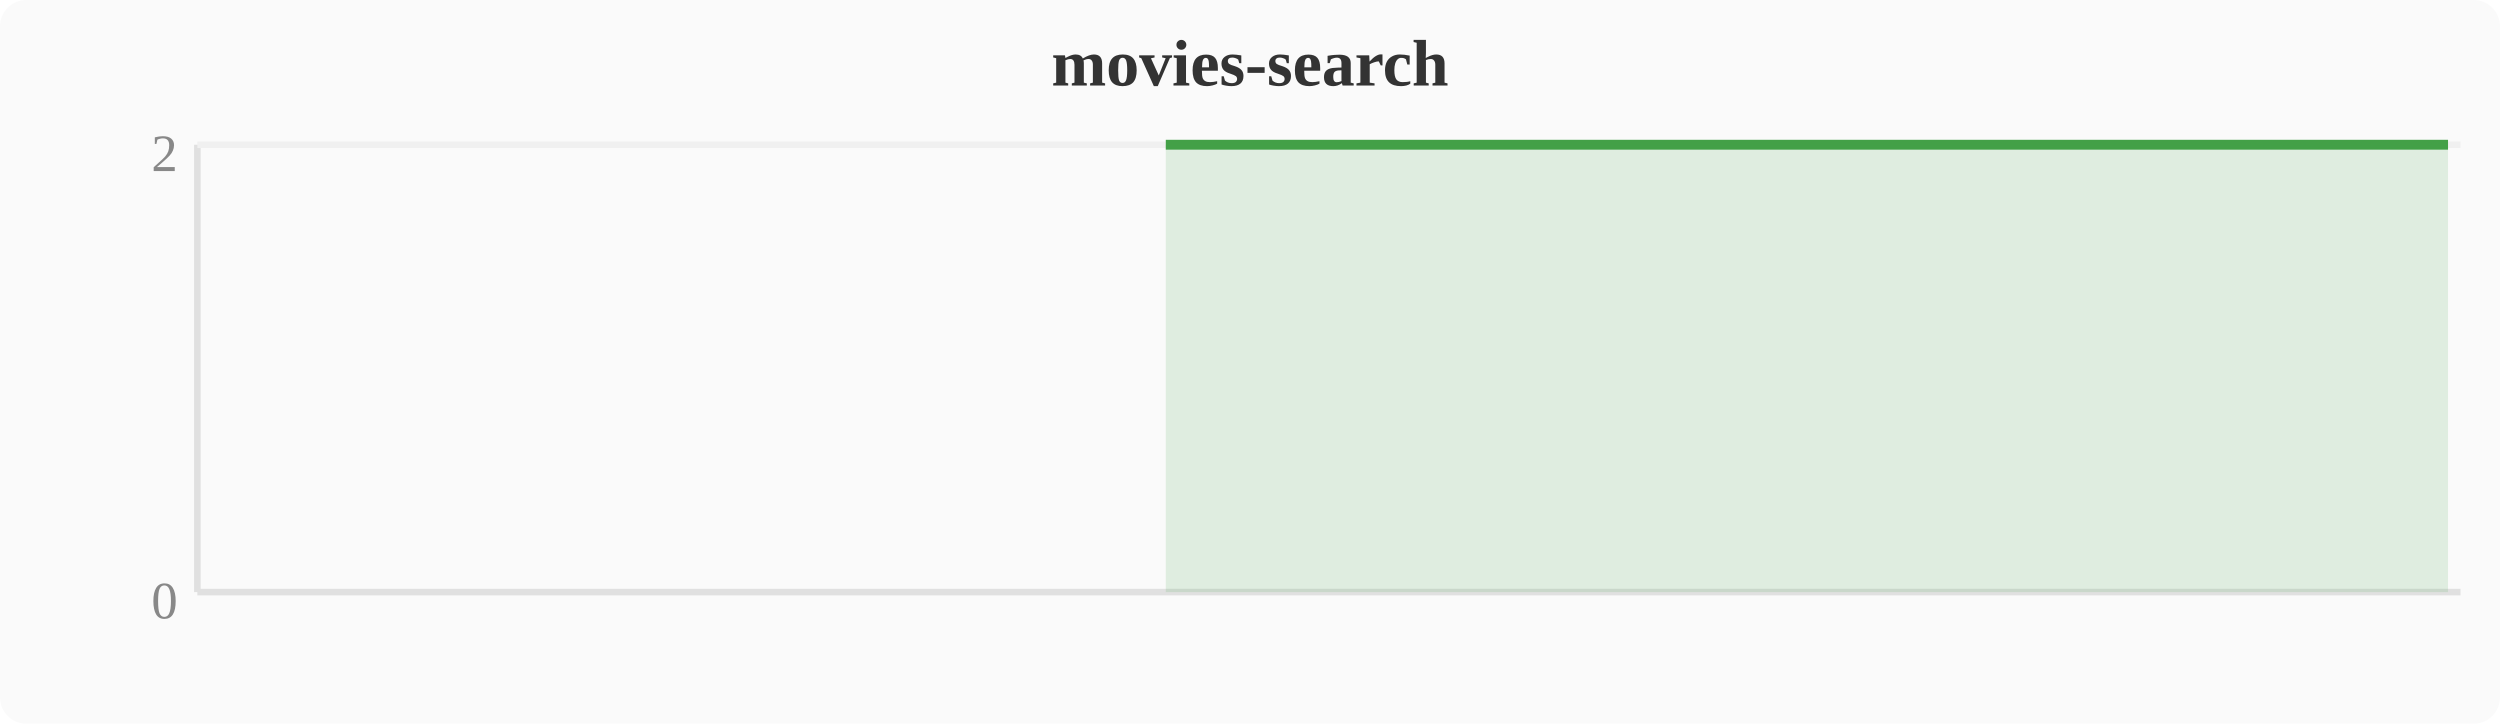
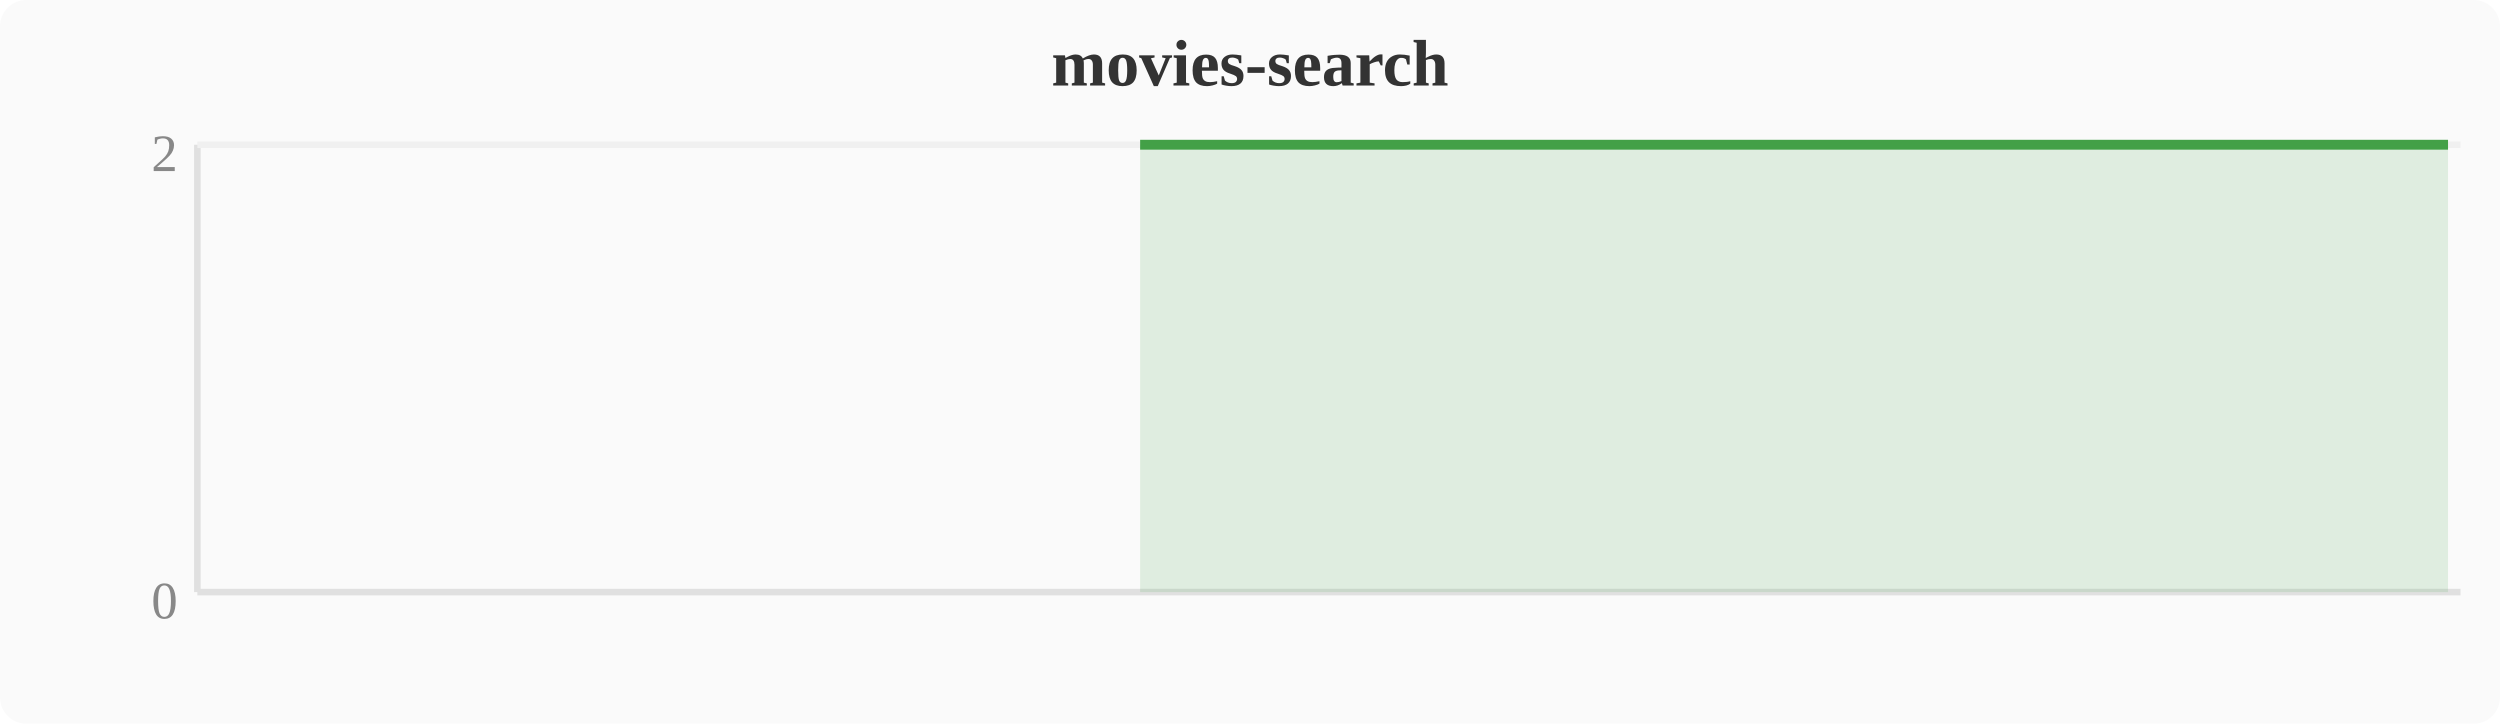
<svg xmlns="http://www.w3.org/2000/svg" width="380" height="110" viewBox="0 0 380 110">
  <rect width="380" height="110" fill="#fafafa" rx="4" />
  <text x="190" y="13" text-anchor="middle" font-size="10" font-weight="bold" fill="#333">movies-search</text>
  <line x1="30" y1="22" x2="30" y2="90" stroke="#e0e0e0" stroke-width="1" />
  <line x1="30" y1="90" x2="374" y2="90" stroke="#e0e0e0" stroke-width="1" />
  <line x1="30" y1="22" x2="374" y2="22" stroke="#f0f0f0" stroke-width="1" />
  <text x="27" y="94" text-anchor="end" font-size="8" fill="#888">0</text>
  <text x="27" y="26" text-anchor="end" font-size="8" fill="#888">2</text>
-   <polygon points="177.2,22.0 181.0,22.0 184.8,22.0 188.6,22.0 192.4,22.0 196.3,22.0 200.1,22.0 203.9,22.0 207.7,22.0 211.6,22.0 215.4,22.0 219.2,22.0 223.0,22.0 226.8,22.0 230.7,22.0 234.5,22.0 238.3,22.0 242.1,22.0 246.0,22.0 249.8,22.0 253.6,22.0 257.4,22.0 261.2,22.0 265.1,22.0 268.9,22.0 272.7,22.0 276.5,22.0 280.4,22.0 284.2,22.0 288.0,22.0 291.8,22.0 295.6,22.0 299.5,22.0 303.3,22.0 307.1,22.0 310.9,22.0 314.8,22.0 318.6,22.0 322.4,22.0 326.2,22.0 330.0,22.0 333.9,22.0 337.7,22.0 341.5,22.0 345.3,22.0 349.2,22.0 353.0,22.0 356.8,22.0 360.6,22.0 364.4,22.0 368.3,22.0 372.1,22.0 372.1,90 177.2,90" fill="#43a047" opacity="0.15" />
-   <polyline points="177.2,22.0 181.0,22.0 184.8,22.0 188.6,22.0 192.4,22.0 196.3,22.0 200.1,22.0 203.9,22.0 207.7,22.0 211.6,22.0 215.4,22.0 219.2,22.0 223.0,22.0 226.8,22.0 230.7,22.0 234.5,22.0 238.3,22.0 242.1,22.0 246.0,22.0 249.8,22.0 253.6,22.0 257.4,22.0 261.2,22.0 265.1,22.0 268.9,22.0 272.7,22.0 276.5,22.0 280.4,22.0 284.2,22.0 288.0,22.0 291.8,22.0 295.6,22.0 299.5,22.0 303.3,22.0 307.1,22.0 310.9,22.0 314.8,22.0 318.6,22.0 322.4,22.0 326.2,22.0 330.0,22.0 333.9,22.0 337.7,22.0 341.5,22.0 345.3,22.0 349.2,22.0 353.0,22.0 356.8,22.0 360.6,22.0 364.4,22.0 368.3,22.0 372.1,22.0" fill="none" stroke="#43a047" stroke-width="1.5" stroke-linejoin="round" />
+   <polygon points="173.3,22.0 177.2,22.0 181.0,22.0 184.8,22.0 188.6,22.0 192.4,22.0 196.3,22.0 200.1,22.0 203.9,22.0 207.7,22.0 211.6,22.0 215.4,22.0 219.2,22.0 223.0,22.0 226.8,22.0 230.7,22.0 234.5,22.0 238.3,22.0 242.1,22.0 246.0,22.0 249.8,22.0 253.6,22.0 257.4,22.0 261.2,22.0 265.1,22.0 268.9,22.0 272.7,22.0 276.5,22.0 280.4,22.0 284.2,22.0 288.0,22.0 291.8,22.0 295.6,22.0 299.5,22.0 303.3,22.0 307.1,22.0 310.9,22.0 314.8,22.0 318.6,22.0 322.4,22.0 326.2,22.0 330.0,22.0 333.9,22.0 337.7,22.0 341.5,22.0 345.3,22.0 349.2,22.0 353.0,22.0 356.8,22.0 360.6,22.0 364.4,22.0 368.3,22.0 372.1,22.0 372.1,90 173.3,90" fill="#43a047" opacity="0.15" />
+   <polyline points="173.3,22.0 177.2,22.0 181.0,22.0 184.8,22.0 188.6,22.0 192.4,22.0 196.3,22.0 200.1,22.0 203.9,22.0 207.7,22.0 211.6,22.0 215.4,22.0 219.2,22.0 223.0,22.0 226.8,22.0 230.7,22.0 234.5,22.0 238.3,22.0 242.1,22.0 246.0,22.0 249.8,22.0 253.6,22.0 257.4,22.0 261.2,22.0 265.1,22.0 268.9,22.0 272.7,22.0 276.5,22.0 280.4,22.0 284.2,22.0 288.0,22.0 291.8,22.0 295.6,22.0 299.5,22.0 303.3,22.0 307.1,22.0 310.9,22.0 314.8,22.0 318.6,22.0 322.4,22.0 326.2,22.0 330.0,22.0 333.9,22.0 337.7,22.0 341.5,22.0 345.3,22.0 349.2,22.0 353.0,22.0 356.8,22.0 360.6,22.0 364.4,22.0 368.3,22.0 372.1,22.0" fill="none" stroke="#43a047" stroke-width="1.5" stroke-linejoin="round" />
</svg>
